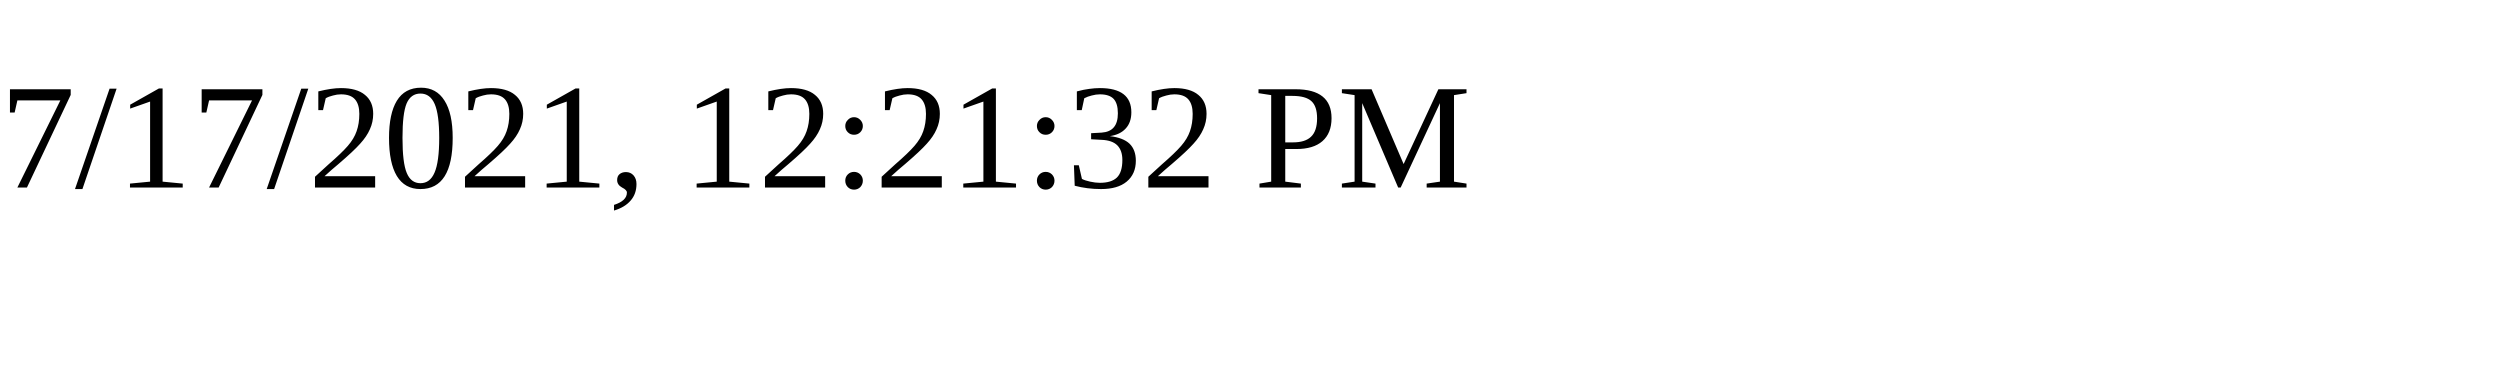
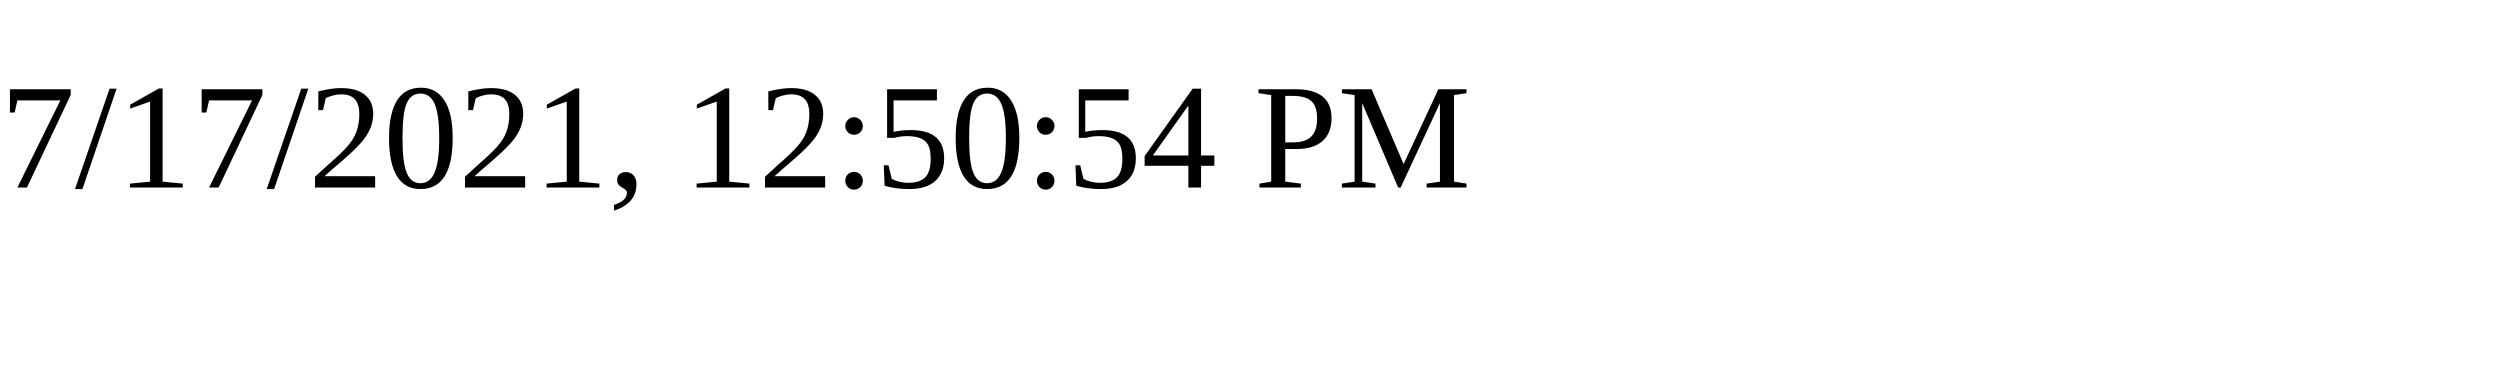
<svg xmlns="http://www.w3.org/2000/svg" height="30" width="200">
-   <text x="0" y="15">7/17/2021, 12:21:32 PM</text>
+   <text x="0" y="15">7/17/2021, 12:50:54 PM</text>
</svg>
